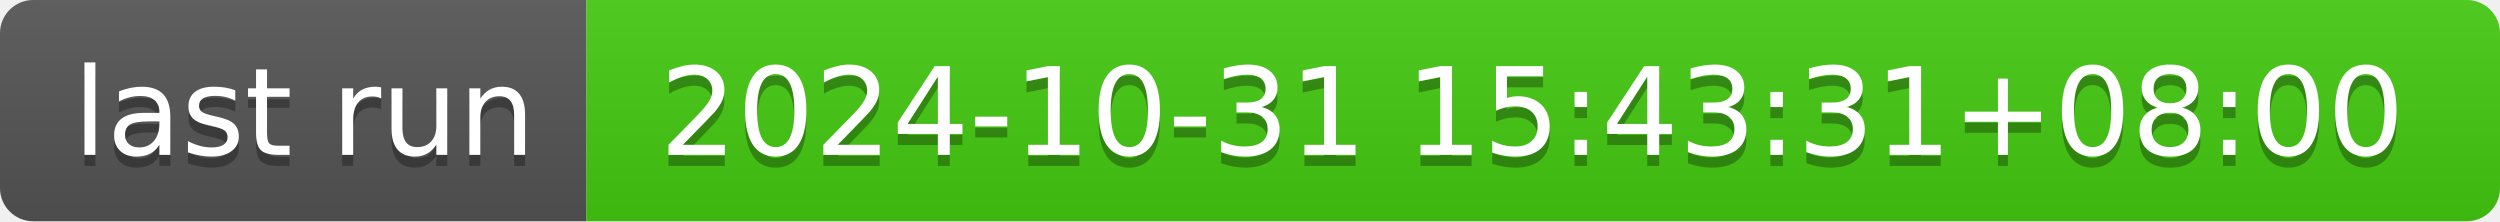
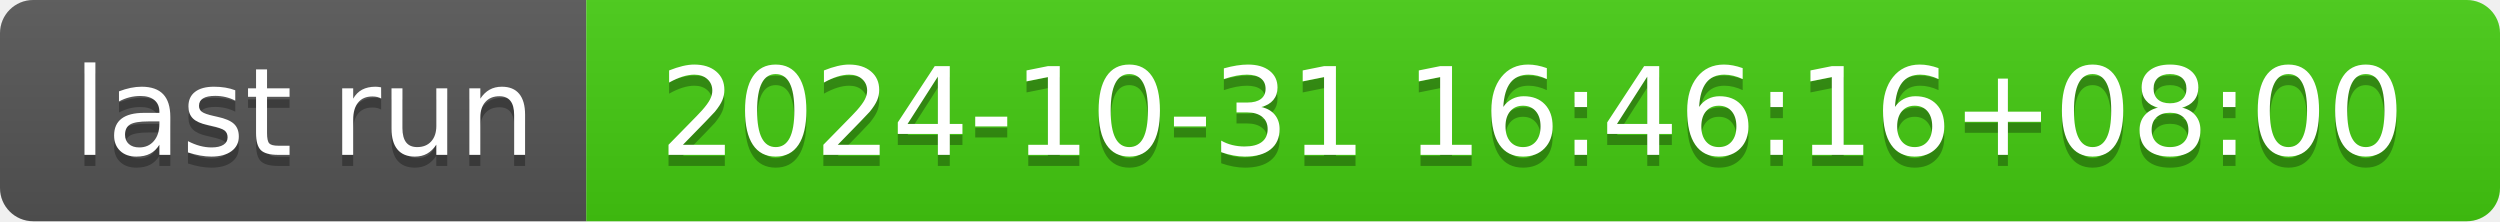
- <svg xmlns="http://www.w3.org/2000/svg" width="226" height="20" role="img" aria-label="last run: 2024-10-31 15:43:31+08:00">
+ <svg xmlns="http://www.w3.org/2000/svg" width="226" height="20" role="img" aria-label="last run: 2024-10-31 16:46:16+08:00">
  <linearGradient id="s" x2="0" y2="100%">
    <stop offset="0" stop-color="#bbb" stop-opacity=".1" />
    <stop offset="1" stop-opacity=".1" />
  </linearGradient>
  <clipPath id="r">
    <rect width="226" height="20" rx="3" fill="#fff" />
  </clipPath>
  <g clip-path="url(#r)">
    <rect width="53" height="20" fill="#555" />
    <rect x="53" width="173" height="20" fill="#4c1" />
    <rect width="226" height="20" fill="url(#s)" />
  </g>
  <g fill="#fff" text-anchor="middle" font-family="Verdana,Geneva,DejaVu Sans,sans-serif" text-rendering="geometricPrecision" font-size="110">
    <text aria-hidden="true" x="275" y="150" fill="#010101" fill-opacity=".3" transform="scale(.1)" textLength="430">last run</text>
    <text x="275" y="140" transform="scale(.1)" fill="#fff" textLength="430">last run</text>
-     <text aria-hidden="true" x="1385" y="150" fill="#010101" fill-opacity=".3" transform="scale(.1)" textLength="1630">2024-10-31 15:43:31+08:00</text>
-     <text x="1385" y="140" transform="scale(.1)" fill="#fff" textLength="1630">2024-10-31 15:43:31+08:00</text>
+     <text aria-hidden="true" x="1385" y="150" fill="#010101" fill-opacity=".3" transform="scale(.1)" textLength="1630">2024-10-31 16:46:16+08:00</text>
+     <text x="1385" y="140" transform="scale(.1)" fill="#fff" textLength="1630">2024-10-31 16:46:16+08:00</text>
  </g>
</svg>
